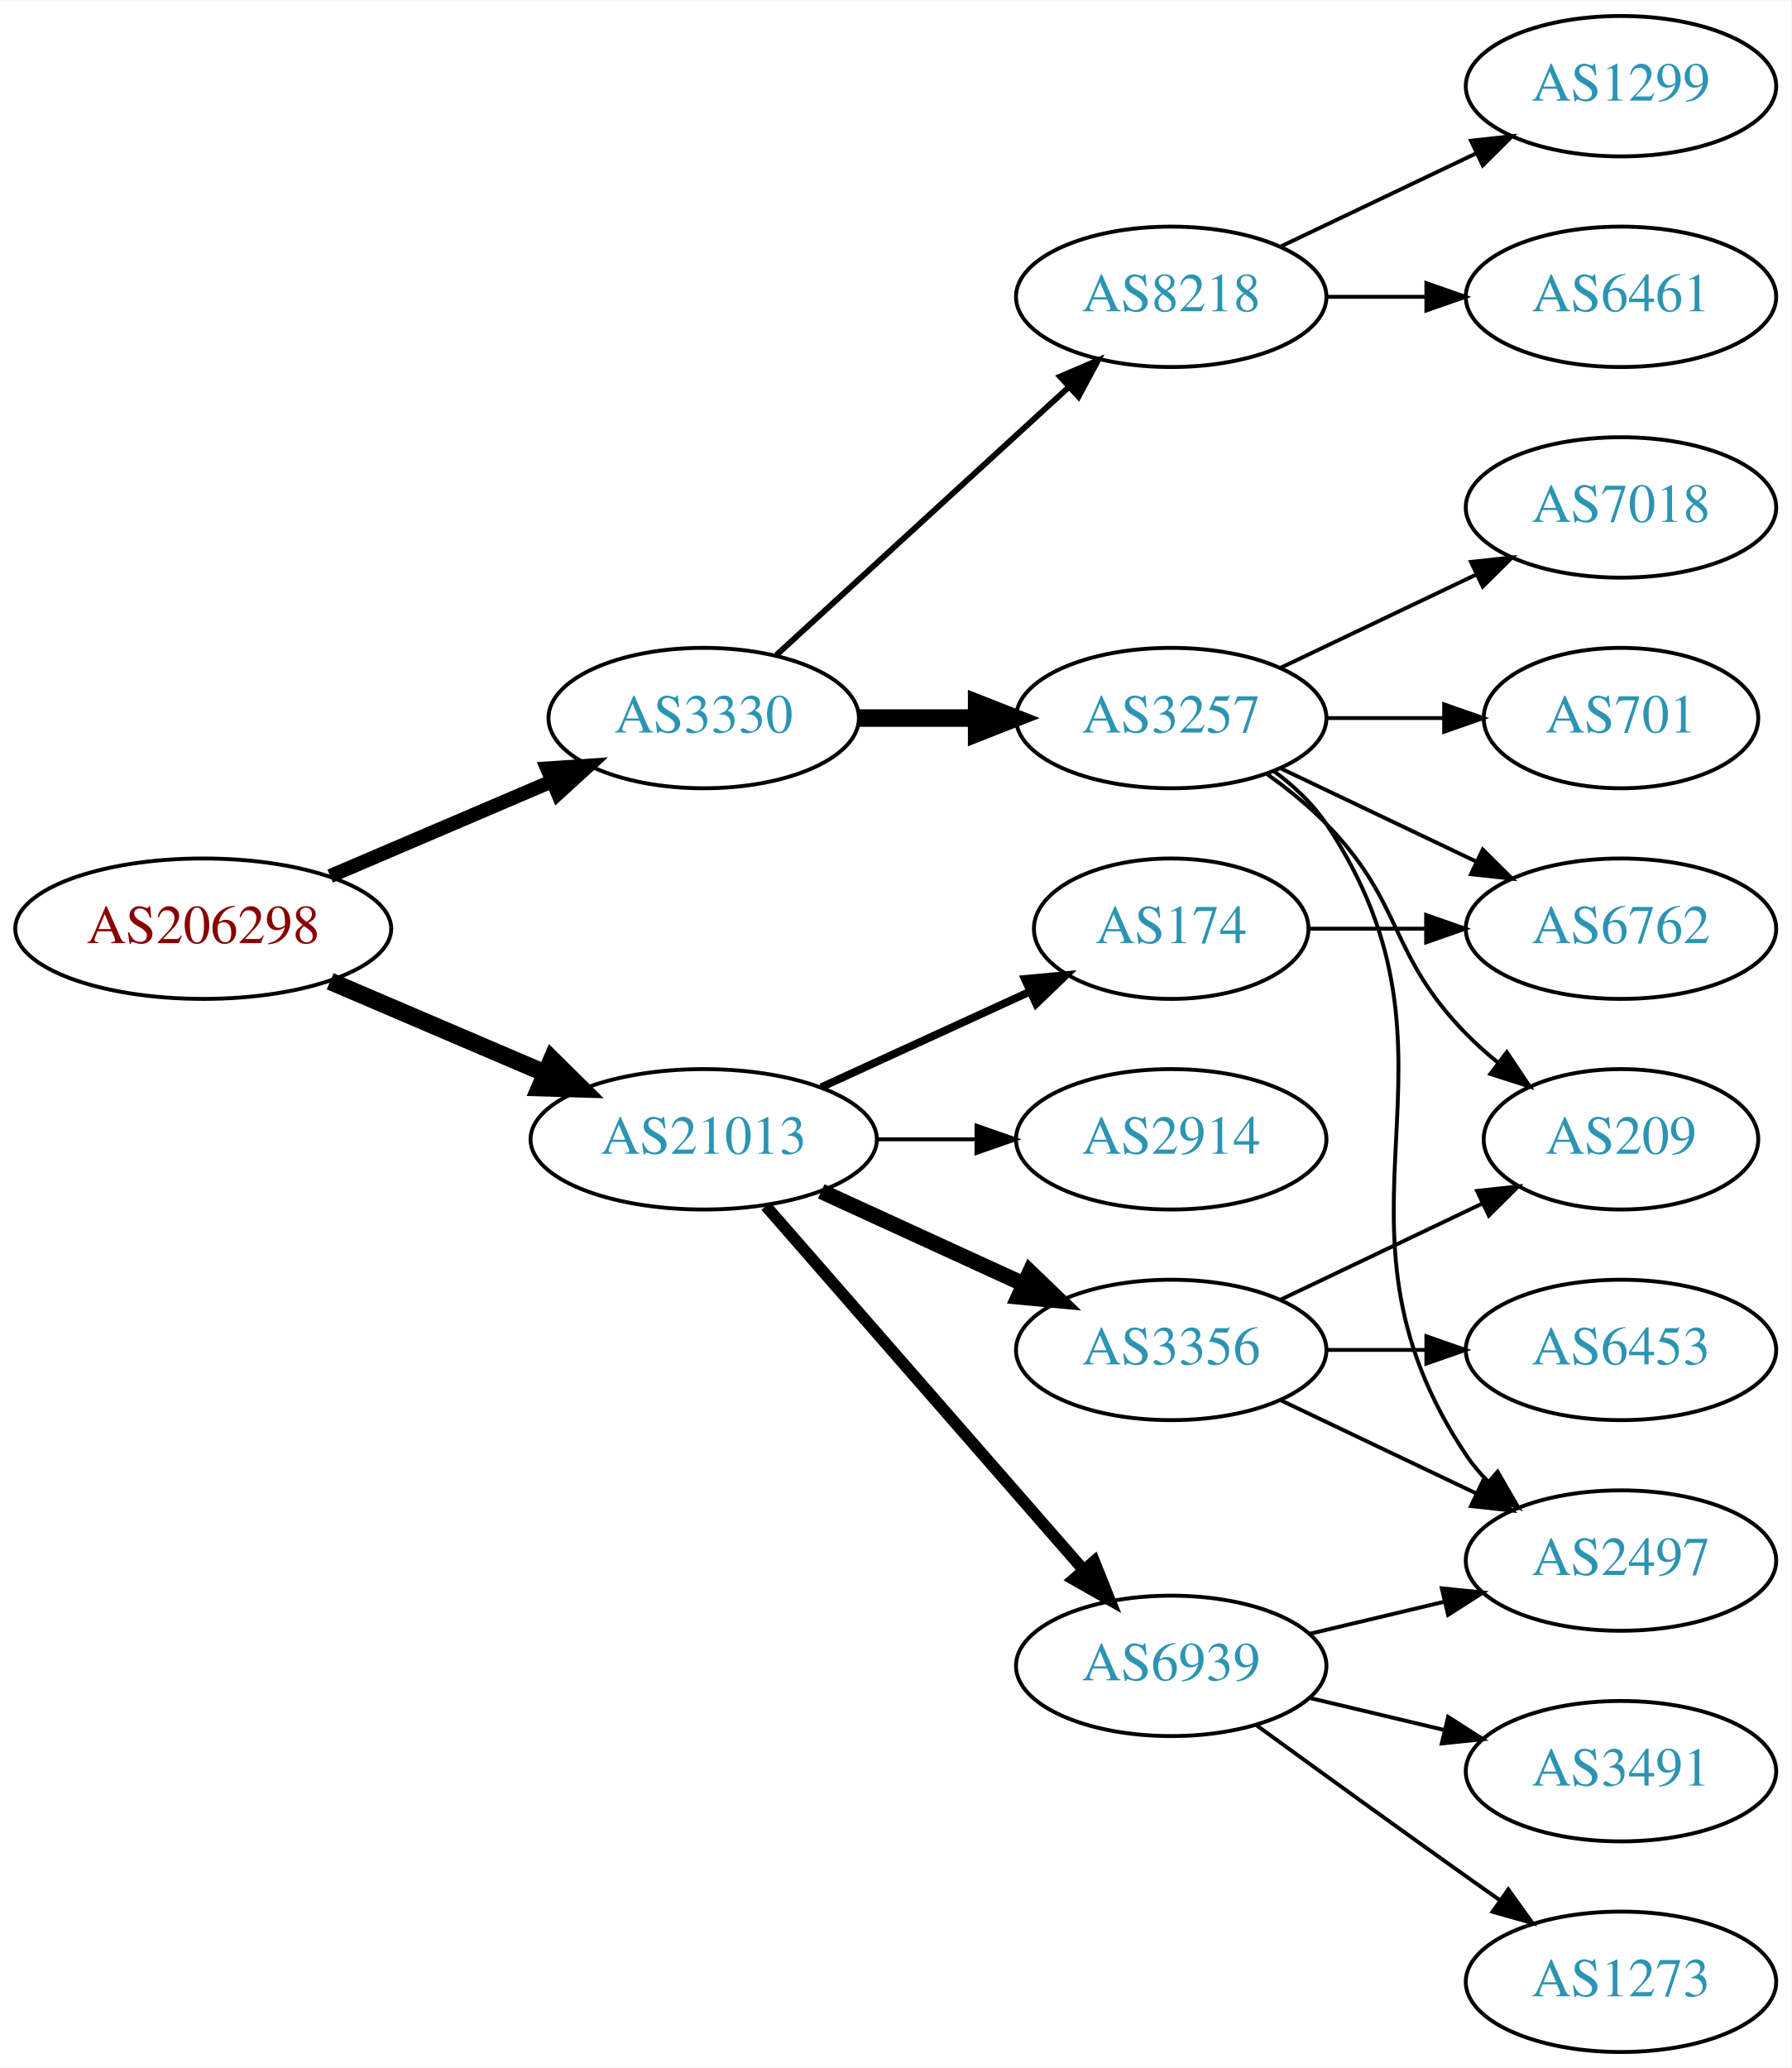
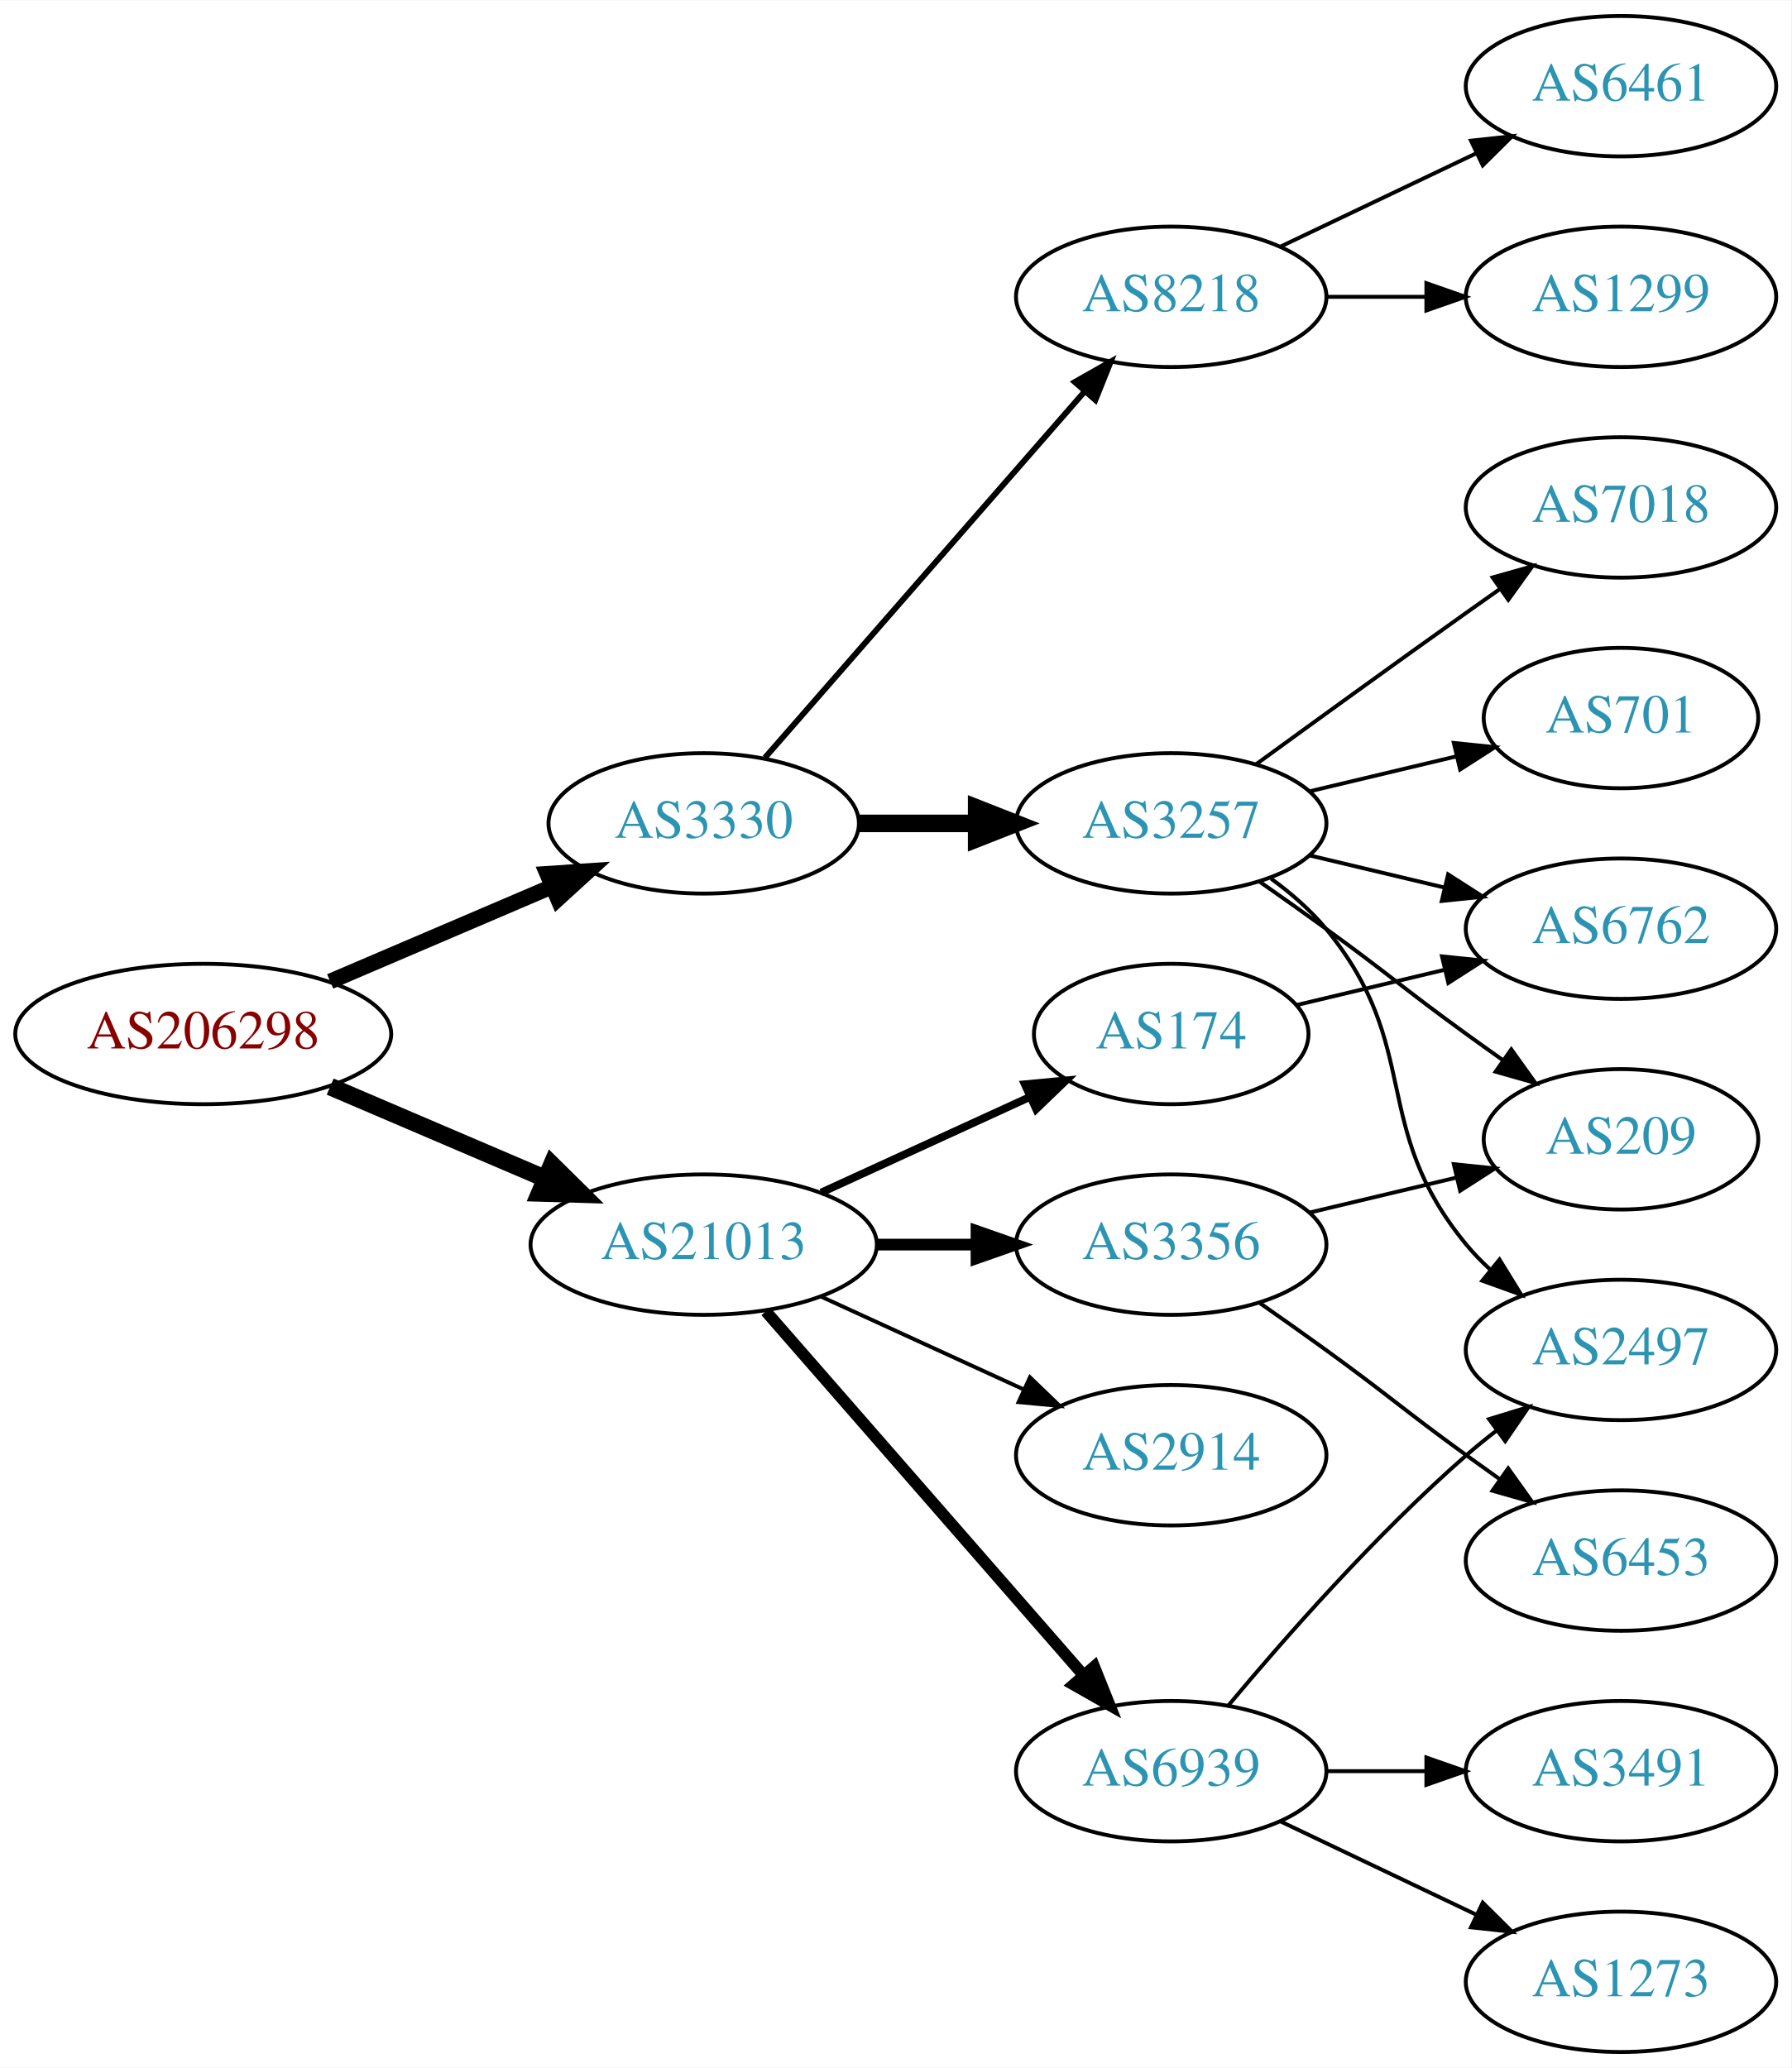
<svg xmlns="http://www.w3.org/2000/svg" xmlns:xlink="http://www.w3.org/1999/xlink" width="459pt" height="530pt" viewBox="0.00 0.00 459.17 530.00">
  <g id="graph0" class="graph" transform="scale(1 1) rotate(0) translate(4 526)">
    <polygon fill="white" stroke="none" points="-4,4 -4,-526 455.17,-526 455.17,4 -4,4" />
    <g id="node1" class="node">
      <g id="a_node1">
        <a xlink:href="/asn/206298" xlink:title="AS206298 ~ RKM-AS [AT]">
-           <ellipse fill="#ffffff" stroke="black" cx="48.096" cy="-288" rx="48.192" ry="18" />
-           <text text-anchor="middle" x="48.096" y="-284.3" font-family="Times,serif" font-size="14.00" fill="#880000">AS206298</text>
+           <ellipse fill="#ffffff" stroke="black" cx="48.096" cy="-261" rx="48.192" ry="18" />
+           <text text-anchor="middle" x="48.096" y="-257.3" font-family="Times,serif" font-size="14.00" fill="#880000">AS206298</text>
        </a>
      </g>
    </g>
    <g id="node2" class="node">
      <g id="a_node2">
        <a xlink:href="/asn/3330" xlink:title="AS3330 ~ Vienna, Austria [AT]">
-           <ellipse fill="#ffffff" stroke="black" cx="176.388" cy="-342" rx="39.794" ry="18" />
-           <text text-anchor="middle" x="176.388" y="-338.3" font-family="Times,serif" font-size="14.00" fill="#2c94b3">AS3330</text>
+           <ellipse fill="#ffffff" stroke="black" cx="176.388" cy="-315" rx="39.794" ry="18" />
+           <text text-anchor="middle" x="176.388" y="-311.3" font-family="Times,serif" font-size="14.00" fill="#2c94b3">AS3330</text>
        </a>
      </g>
    </g>
    <g id="edge1" class="edge">
-       <path fill="none" stroke="black" stroke-width="3.6" d="M80.639,-301.487C97.776,-308.815 119.097,-317.931 137.172,-325.66" />
-       <polygon fill="black" stroke="black" stroke-width="3.6" points="136.262,-329.077 146.832,-329.79 139.014,-322.641 136.262,-329.077" />
+       <path fill="none" stroke="black" stroke-width="4" d="M80.639,-274.487C97.776,-281.815 119.097,-290.931 137.172,-298.66" />
+       <polygon fill="black" stroke="black" stroke-width="4" points="136.262,-302.077 146.832,-302.79 139.014,-295.641 136.262,-302.077" />
    </g>
    <g id="node3" class="node">
      <g id="a_node3">
        <a xlink:href="/asn/21013" xlink:title="AS21013 ~ Wels, AT [AT]">
-           <ellipse fill="#ffffff" stroke="black" cx="176.388" cy="-234" rx="44.393" ry="18" />
-           <text text-anchor="middle" x="176.388" y="-230.3" font-family="Times,serif" font-size="14.00" fill="#2c94b3">AS21013</text>
+           <ellipse fill="#ffffff" stroke="black" cx="176.388" cy="-207" rx="44.393" ry="18" />
+           <text text-anchor="middle" x="176.388" y="-203.3" font-family="Times,serif" font-size="14.00" fill="#2c94b3">AS21013</text>
        </a>
      </g>
    </g>
    <g id="edge2" class="edge">
-       <path fill="none" stroke="black" stroke-width="4.5" d="M80.639,-274.513C97.283,-267.396 117.873,-258.592 135.604,-251.011" />
-       <polygon fill="black" stroke="black" stroke-width="4.5" points="137.469,-254.495 145.116,-246.943 134.373,-247.255 137.469,-254.495" />
+       <path fill="none" stroke="black" stroke-width="4.5" d="M80.639,-247.513C97.283,-240.396 117.873,-231.592 135.604,-224.011" />
+       <polygon fill="black" stroke="black" stroke-width="4.5" points="137.469,-227.495 145.116,-219.943 134.373,-220.255 137.469,-227.495" />
    </g>
    <g id="node4" class="node">
      <g id="a_node4">
+         <a xlink:href="/asn/3257" xlink:title="AS3257 ~ GTT [DE]">
+           <ellipse fill="#ffffff" stroke="black" cx="296.23" cy="-315" rx="39.794" ry="18" />
+           <text text-anchor="middle" x="296.23" y="-311.3" font-family="Times,serif" font-size="14.00" fill="#2c94b3">AS3257</text>
+         </a>
+       </g>
+     </g>
+     <g id="edge3" class="edge">
+       <path fill="none" stroke="black" stroke-width="4.5" d="M216.3,-315C225.854,-315 236.203,-315 246.166,-315" />
+       <polygon fill="black" stroke="black" stroke-width="4.5" points="246.358,-318.938 256.358,-315 246.358,-311.063 246.358,-318.938" />
+     </g>
+     <g id="node5" class="node">
+       <g id="a_node5">
        <a xlink:href="/asn/8218" xlink:title="AS8218 ~ legacy Neotelecoms [FR]">
          <ellipse fill="#ffffff" stroke="black" cx="296.23" cy="-450" rx="39.794" ry="18" />
          <text text-anchor="middle" x="296.23" y="-446.3" font-family="Times,serif" font-size="14.00" fill="#2c94b3">AS8218</text>
        </a>
      </g>
    </g>
-     <g id="edge3" class="edge">
-       <path fill="none" stroke="black" stroke-width="1.5" d="M195.03,-358.169C214.902,-376.382 247.365,-406.133 269.934,-426.817" />
-       <polygon fill="black" stroke="black" stroke-width="1.5" points="267.73,-429.545 277.467,-433.721 272.46,-424.384 267.73,-429.545" />
-     </g>
-     <g id="node5" class="node">
-       <g id="a_node5">
-         <a xlink:href="/asn/3257" xlink:title="AS3257 ~ GTT [DE]">
-           <ellipse fill="#ffffff" stroke="black" cx="296.23" cy="-342" rx="39.794" ry="18" />
-           <text text-anchor="middle" x="296.23" y="-338.3" font-family="Times,serif" font-size="14.00" fill="#2c94b3">AS3257</text>
-         </a>
-       </g>
-     </g>
    <g id="edge4" class="edge">
-       <path fill="none" stroke="black" stroke-width="4.5" d="M216.3,-342C225.854,-342 236.203,-342 246.166,-342" />
-       <polygon fill="black" stroke="black" stroke-width="4.5" points="246.358,-345.938 256.358,-342 246.358,-338.063 246.358,-345.938" />
+       <path fill="none" stroke="black" stroke-width="1.5" d="M192.074,-331.825C212.651,-355.397 250.188,-398.4 273.861,-425.52" />
+       <polygon fill="black" stroke="black" stroke-width="1.5" points="271.516,-428.155 280.729,-433.387 276.789,-423.552 271.516,-428.155" />
    </g>
    <g id="node13" class="node">
      <g id="a_node13">
-         <a xlink:href="/asn/3356" xlink:title="AS3356 ~ Level 3 Parent, LLC [US]">
-           <ellipse fill="#ffffff" stroke="black" cx="296.23" cy="-180" rx="39.794" ry="18" />
-           <text text-anchor="middle" x="296.23" y="-176.3" font-family="Times,serif" font-size="14.00" fill="#2c94b3">AS3356</text>
+         <a xlink:href="/asn/6939" xlink:title="AS6939 ~ Hurricane Electric LLC [US]">
+           <ellipse fill="#ffffff" stroke="black" cx="296.23" cy="-72" rx="39.794" ry="18" />
+           <text text-anchor="middle" x="296.23" y="-68.3" font-family="Times,serif" font-size="14.00" fill="#2c94b3">AS6939</text>
        </a>
      </g>
    </g>
    <g id="edge12" class="edge">
-       <path fill="none" stroke="black" stroke-width="4" d="M206.517,-220.652C222.128,-213.498 241.526,-204.609 258.198,-196.97" />
-       <polygon fill="black" stroke="black" stroke-width="4" points="260.017,-199.986 267.65,-192.638 257.101,-193.622 260.017,-199.986" />
+       <path fill="none" stroke="black" stroke-width="3" d="M192.312,-189.902C212.855,-166.369 249.974,-123.845 273.571,-96.813" />
+       <polygon fill="black" stroke="black" stroke-width="3" points="276.487,-98.794 280.426,-88.959 271.214,-94.191 276.487,-98.794" />
    </g>
    <g id="node14" class="node">
      <g id="a_node14">
-         <a xlink:href="/asn/6939" xlink:title="AS6939 ~ Hurricane Electric LLC [US]">
-           <ellipse fill="#ffffff" stroke="black" cx="296.23" cy="-99" rx="39.794" ry="18" />
-           <text text-anchor="middle" x="296.23" y="-95.3" font-family="Times,serif" font-size="14.00" fill="#2c94b3">AS6939</text>
+         <a xlink:href="/asn/3356" xlink:title="AS3356 ~ Level 3 Parent, LLC [US]">
+           <ellipse fill="#ffffff" stroke="black" cx="296.23" cy="-207" rx="39.794" ry="18" />
+           <text text-anchor="middle" x="296.23" y="-203.3" font-family="Times,serif" font-size="14.00" fill="#2c94b3">AS3356</text>
        </a>
      </g>
    </g>
    <g id="edge13" class="edge">
-       <path fill="none" stroke="black" stroke-width="3" d="M192.312,-216.902C212.855,-193.369 249.974,-150.845 273.571,-123.813" />
-       <polygon fill="black" stroke="black" stroke-width="3" points="276.487,-125.794 280.426,-115.959 271.214,-121.191 276.487,-125.794" />
+       <path fill="none" stroke="black" stroke-width="3" d="M220.599,-207C228.911,-207 237.674,-207 246.156,-207" />
+       <polygon fill="black" stroke="black" stroke-width="3" points="246.315,-210.5 256.315,-207 246.315,-203.5 246.315,-210.5" />
    </g>
    <g id="node15" class="node">
      <g id="a_node15">
        <a xlink:href="/asn/174" xlink:title="AS174 ~ Cogent Communications [US]">
-           <ellipse fill="#ffffff" stroke="black" cx="296.23" cy="-288" rx="35.194" ry="18" />
-           <text text-anchor="middle" x="296.23" y="-284.3" font-family="Times,serif" font-size="14.00" fill="#2c94b3">AS174</text>
+           <ellipse fill="#ffffff" stroke="black" cx="296.23" cy="-261" rx="35.194" ry="18" />
+           <text text-anchor="middle" x="296.23" y="-257.3" font-family="Times,serif" font-size="14.00" fill="#2c94b3">AS174</text>
        </a>
      </g>
    </g>
    <g id="edge14" class="edge">
-       <path fill="none" stroke="black" stroke-width="2" d="M206.517,-247.348C222.734,-254.78 243.038,-264.083 260.127,-271.914" />
-       <polygon fill="black" stroke="black" stroke-width="2" points="258.695,-275.108 269.244,-276.092 261.611,-268.744 258.695,-275.108" />
+       <path fill="none" stroke="black" stroke-width="2" d="M206.517,-220.348C222.734,-227.78 243.038,-237.083 260.127,-244.914" />
+       <polygon fill="black" stroke="black" stroke-width="2" points="258.695,-248.108 269.244,-249.092 261.611,-241.744 258.695,-248.108" />
    </g>
    <g id="node16" class="node">
      <g id="a_node16">
        <a xlink:href="/asn/2914" xlink:title="AS2914 ~ NTT America, Inc. [US]">
-           <ellipse fill="#ffffff" stroke="black" cx="296.23" cy="-234" rx="39.794" ry="18" />
-           <text text-anchor="middle" x="296.23" y="-230.3" font-family="Times,serif" font-size="14.00" fill="#2c94b3">AS2914</text>
+           <ellipse fill="#ffffff" stroke="black" cx="296.23" cy="-153" rx="39.794" ry="18" />
+           <text text-anchor="middle" x="296.23" y="-149.3" font-family="Times,serif" font-size="14.00" fill="#2c94b3">AS2914</text>
        </a>
      </g>
    </g>
    <g id="edge15" class="edge">
-       <path fill="none" stroke="black" d="M220.599,-234C228.911,-234 237.674,-234 246.156,-234" />
-       <polygon fill="black" stroke="black" points="246.315,-237.5 256.315,-234 246.315,-230.5 246.315,-237.5" />
+       <path fill="none" stroke="black" d="M206.517,-193.652C222.128,-186.498 241.526,-177.609 258.198,-169.97" />
+       <polygon fill="black" stroke="black" points="260.017,-172.986 267.65,-165.638 257.101,-166.622 260.017,-172.986" />
    </g>
    <g id="node6" class="node">
      <g id="a_node6">
-         <a xlink:href="/asn/1299" xlink:title="AS1299 ~ Telia Carrier [EU]">
-           <ellipse fill="#ffffff" stroke="black" cx="411.523" cy="-504" rx="39.794" ry="18" />
-           <text text-anchor="middle" x="411.523" y="-500.3" font-family="Times,serif" font-size="14.00" fill="#2c94b3">AS1299</text>
-         </a>
-       </g>
-     </g>
-     <g id="edge5" class="edge">
-       <path fill="none" stroke="black" d="M324.367,-462.934C339.361,-470.081 358.182,-479.052 374.405,-486.785" />
-       <polygon fill="black" stroke="black" points="373.075,-490.028 383.608,-491.171 376.087,-483.709 373.075,-490.028" />
-     </g>
-     <g id="node7" class="node">
-       <g id="a_node7">
-         <a xlink:href="/asn/6461" xlink:title="AS6461 ~ Zayo Bandwidth [US]">
-           <ellipse fill="#ffffff" stroke="black" cx="411.523" cy="-450" rx="39.794" ry="18" />
-           <text text-anchor="middle" x="411.523" y="-446.3" font-family="Times,serif" font-size="14.00" fill="#2c94b3">AS6461</text>
-         </a>
-       </g>
-     </g>
-     <g id="edge6" class="edge">
-       <path fill="none" stroke="black" d="M335.902,-450C344.105,-450 352.869,-450 361.401,-450" />
-       <polygon fill="black" stroke="black" points="361.641,-453.5 371.641,-450 361.641,-446.5 361.641,-453.5" />
-     </g>
-     <g id="node8" class="node">
-       <g id="a_node8">
        <a xlink:href="/asn/7018" xlink:title="AS7018 ~ AT&amp;T Services, Inc. [US]">
          <ellipse fill="#ffffff" stroke="black" cx="411.523" cy="-396" rx="39.794" ry="18" />
          <text text-anchor="middle" x="411.523" y="-392.3" font-family="Times,serif" font-size="14.00" fill="#2c94b3">AS7018</text>
        </a>
      </g>
    </g>
+     <g id="edge5" class="edge">
+       <path fill="none" stroke="black" d="M318.078,-330.222C333.012,-341.091 353.626,-356.025 371.877,-369 374.697,-371.005 377.64,-373.085 380.588,-375.159" />
+       <polygon fill="black" stroke="black" points="378.616,-378.05 388.813,-380.926 382.634,-372.319 378.616,-378.05" />
+     </g>
+     <g id="node7" class="node">
+       <g id="a_node7">
+         <a xlink:href="/asn/6762" xlink:title="AS6762 ~ TELECOM ITALIA SPARKLE S.p.A. [IT]">
+           <ellipse fill="#ffffff" stroke="black" cx="411.523" cy="-288" rx="39.794" ry="18" />
+           <text text-anchor="middle" x="411.523" y="-284.3" font-family="Times,serif" font-size="14.00" fill="#2c94b3">AS6762</text>
+         </a>
+       </g>
+     </g>
+     <g id="edge6" class="edge">
+       <path fill="none" stroke="black" d="M331.837,-306.752C342.709,-304.162 354.863,-301.265 366.305,-298.538" />
+       <polygon fill="black" stroke="black" points="367.212,-301.92 376.128,-296.197 365.589,-295.111 367.212,-301.92" />
+     </g>
+     <g id="node8" class="node">
+       <g id="a_node8">
+         <a xlink:href="/asn/209" xlink:title="AS209 ~ CenturyLink Communications, LLC [US]">
+           <ellipse fill="#ffffff" stroke="black" cx="411.523" cy="-234" rx="35.194" ry="18" />
+           <text text-anchor="middle" x="411.523" y="-230.3" font-family="Times,serif" font-size="14.00" fill="#2c94b3">AS209</text>
+         </a>
+       </g>
+     </g>
    <g id="edge7" class="edge">
-       <path fill="none" stroke="black" d="M324.367,-354.934C339.361,-362.081 358.182,-371.052 374.405,-378.785" />
-       <polygon fill="black" stroke="black" points="373.075,-382.028 383.608,-383.171 376.087,-375.709 373.075,-382.028" />
+       <path fill="none" stroke="black" d="M318.987,-299.991C324.522,-296.121 330.44,-291.936 335.877,-288 352.076,-276.271 355.677,-272.729 371.877,-261 374.905,-258.807 378.084,-256.537 381.263,-254.287" />
+       <polygon fill="black" stroke="black" points="383.405,-257.059 389.573,-248.445 379.379,-251.333 383.405,-257.059" />
    </g>
    <g id="node9" class="node">
      <g id="a_node9">
        <a xlink:href="/asn/701" xlink:title="AS701 ~ UUNET [US]">
          <ellipse fill="#ffffff" stroke="black" cx="411.523" cy="-342" rx="35.194" ry="18" />
          <text text-anchor="middle" x="411.523" y="-338.3" font-family="Times,serif" font-size="14.00" fill="#2c94b3">AS701</text>
        </a>
      </g>
    </g>
    <g id="edge8" class="edge">
-       <path fill="none" stroke="black" d="M335.902,-342C345.608,-342 356.098,-342 366.061,-342" />
-       <polygon fill="black" stroke="black" points="366.198,-345.5 376.198,-342 366.198,-338.5 366.198,-345.5" />
+       <path fill="none" stroke="black" d="M331.837,-323.248C343.632,-326.058 356.937,-329.229 369.204,-332.153" />
+       <polygon fill="black" stroke="black" points="368.67,-335.624 379.209,-334.537 370.293,-328.814 368.67,-335.624" />
    </g>
    <g id="node10" class="node">
      <g id="a_node10">
-         <a xlink:href="/asn/209" xlink:title="AS209 ~ CenturyLink Communications, LLC [US]">
-           <ellipse fill="#ffffff" stroke="black" cx="411.523" cy="-234" rx="35.194" ry="18" />
-           <text text-anchor="middle" x="411.523" y="-230.3" font-family="Times,serif" font-size="14.00" fill="#2c94b3">AS209</text>
+         <a xlink:href="/asn/2497" xlink:title="AS2497 ~ Internet Initiative Japan Inc. [JP]">
+           <ellipse fill="#ffffff" stroke="black" cx="411.523" cy="-180" rx="39.794" ry="18" />
+           <text text-anchor="middle" x="411.523" y="-176.3" font-family="Times,serif" font-size="14.00" fill="#2c94b3">AS2497</text>
        </a>
      </g>
    </g>
    <g id="edge9" class="edge">
-       <path fill="none" stroke="black" d="M320.824,-327.611C326.08,-323.852 331.412,-319.563 335.877,-315 356.049,-294.383 351.704,-281.617 371.877,-261 374.356,-258.466 377.102,-256.017 379.955,-253.696" />
-       <polygon fill="black" stroke="black" points="382.257,-256.343 388.14,-247.532 378.046,-250.752 382.257,-256.343" />
+       <path fill="none" stroke="black" d="M321.811,-300.844C326.905,-297.128 331.919,-292.799 335.877,-288 360.941,-257.606 346.812,-237.394 371.877,-207 373.732,-204.75 375.819,-202.604 378.038,-200.576" />
+       <polygon fill="black" stroke="black" points="380.386,-203.177 385.942,-194.156 375.973,-197.744 380.386,-203.177" />
    </g>
    <g id="node11" class="node">
      <g id="a_node11">
-         <a xlink:href="/asn/2497" xlink:title="AS2497 ~ Internet Initiative Japan Inc. [JP]">
-           <ellipse fill="#ffffff" stroke="black" cx="411.523" cy="-126" rx="39.794" ry="18" />
-           <text text-anchor="middle" x="411.523" y="-122.3" font-family="Times,serif" font-size="14.00" fill="#2c94b3">AS2497</text>
+         <a xlink:href="/asn/6461" xlink:title="AS6461 ~ Zayo Bandwidth [US]">
+           <ellipse fill="#ffffff" stroke="black" cx="411.523" cy="-504" rx="39.794" ry="18" />
+           <text text-anchor="middle" x="411.523" y="-500.3" font-family="Times,serif" font-size="14.00" fill="#2c94b3">AS6461</text>
        </a>
      </g>
    </g>
    <g id="edge10" class="edge">
-       <path fill="none" stroke="black" d="M322.549,-328.393C327.605,-324.649 332.417,-320.169 335.877,-315 376.901,-253.706 330.852,-214.294 371.877,-153 373.498,-150.577 375.417,-148.305 377.519,-146.19" />
-       <polygon fill="black" stroke="black" points="379.886,-148.771 385.204,-139.607 375.332,-143.454 379.886,-148.771" />
+       <path fill="none" stroke="black" d="M324.367,-462.934C339.361,-470.081 358.182,-479.052 374.405,-486.785" />
+       <polygon fill="black" stroke="black" points="373.075,-490.028 383.608,-491.171 376.087,-483.709 373.075,-490.028" />
    </g>
    <g id="node12" class="node">
      <g id="a_node12">
-         <a xlink:href="/asn/6762" xlink:title="AS6762 ~ TELECOM ITALIA SPARKLE S.p.A. [IT]">
-           <ellipse fill="#ffffff" stroke="black" cx="411.523" cy="-288" rx="39.794" ry="18" />
-           <text text-anchor="middle" x="411.523" y="-284.3" font-family="Times,serif" font-size="14.00" fill="#2c94b3">AS6762</text>
+         <a xlink:href="/asn/1299" xlink:title="AS1299 ~ Telia Carrier [EU]">
+           <ellipse fill="#ffffff" stroke="black" cx="411.523" cy="-450" rx="39.794" ry="18" />
+           <text text-anchor="middle" x="411.523" y="-446.3" font-family="Times,serif" font-size="14.00" fill="#2c94b3">AS1299</text>
        </a>
      </g>
    </g>
    <g id="edge11" class="edge">
-       <path fill="none" stroke="black" d="M324.367,-329.066C339.361,-321.919 358.182,-312.948 374.405,-305.215" />
-       <polygon fill="black" stroke="black" points="376.087,-308.291 383.608,-300.829 373.075,-301.972 376.087,-308.291" />
-     </g>
-     <g id="edge20" class="edge">
-       <path fill="none" stroke="black" d="M324.367,-192.934C339.798,-200.29 359.284,-209.577 375.819,-217.459" />
-       <polygon fill="black" stroke="black" points="374.628,-220.768 385.161,-221.911 377.64,-214.449 374.628,-220.768" />
-     </g>
-     <g id="edge21" class="edge">
-       <path fill="none" stroke="black" d="M324.367,-167.066C339.361,-159.919 358.182,-150.948 374.405,-143.215" />
-       <polygon fill="black" stroke="black" points="376.087,-146.291 383.608,-138.829 373.075,-139.972 376.087,-146.291" />
-     </g>
-     <g id="node19" class="node">
-       <g id="a_node19">
-         <a xlink:href="/asn/6453" xlink:title="AS6453 ~ TATA COMMUNICATIONS (AMERICA) INC [US]">
-           <ellipse fill="#ffffff" stroke="black" cx="411.523" cy="-180" rx="39.794" ry="18" />
-           <text text-anchor="middle" x="411.523" y="-176.3" font-family="Times,serif" font-size="14.00" fill="#2c94b3">AS6453</text>
-         </a>
-       </g>
-     </g>
-     <g id="edge22" class="edge">
-       <path fill="none" stroke="black" d="M335.902,-180C344.105,-180 352.869,-180 361.401,-180" />
-       <polygon fill="black" stroke="black" points="361.641,-183.5 371.641,-180 361.641,-176.5 361.641,-183.5" />
+       <path fill="none" stroke="black" d="M335.902,-450C344.105,-450 352.869,-450 361.401,-450" />
+       <polygon fill="black" stroke="black" points="361.641,-453.5 371.641,-450 361.641,-446.5 361.641,-453.5" />
    </g>
    <g id="edge18" class="edge">
-       <path fill="none" stroke="black" d="M331.837,-107.248C342.709,-109.838 354.863,-112.735 366.305,-115.462" />
-       <polygon fill="black" stroke="black" points="365.589,-118.889 376.128,-117.803 367.212,-112.08 365.589,-118.889" />
+       <path fill="none" stroke="black" d="M310.86,-88.817C325.143,-105.929 348.689,-132.745 371.877,-153 374.342,-155.154 376.981,-157.294 379.678,-159.372" />
+       <polygon fill="black" stroke="black" points="377.703,-162.264 387.832,-165.37 381.851,-156.625 377.703,-162.264" />
    </g>
    <g id="node17" class="node">
      <g id="a_node17">
        <a xlink:href="/asn/1273" xlink:title="AS1273 ~ Vodafone Group PLC [EU]">
          <ellipse fill="#ffffff" stroke="black" cx="411.523" cy="-18" rx="39.794" ry="18" />
          <text text-anchor="middle" x="411.523" y="-14.3" font-family="Times,serif" font-size="14.00" fill="#2c94b3">AS1273</text>
        </a>
      </g>
    </g>
    <g id="edge16" class="edge">
-       <path fill="none" stroke="black" d="M318.078,-83.778C333.012,-72.909 353.626,-57.975 371.877,-45 374.697,-42.995 377.64,-40.915 380.588,-38.841" />
-       <polygon fill="black" stroke="black" points="382.634,-41.681 388.813,-33.074 378.616,-35.95 382.634,-41.681" />
+       <path fill="none" stroke="black" d="M324.367,-59.066C339.361,-51.919 358.182,-42.948 374.405,-35.215" />
+       <polygon fill="black" stroke="black" points="376.087,-38.291 383.608,-30.829 373.075,-31.972 376.087,-38.291" />
    </g>
    <g id="node18" class="node">
      <g id="a_node18">
        <a xlink:href="/asn/3491" xlink:title="AS3491 ~ PCCW Global, Inc. [US]">
          <ellipse fill="#ffffff" stroke="black" cx="411.523" cy="-72" rx="39.794" ry="18" />
          <text text-anchor="middle" x="411.523" y="-68.3" font-family="Times,serif" font-size="14.00" fill="#2c94b3">AS3491</text>
        </a>
      </g>
    </g>
    <g id="edge17" class="edge">
-       <path fill="none" stroke="black" d="M331.837,-90.752C342.709,-88.162 354.863,-85.265 366.305,-82.538" />
-       <polygon fill="black" stroke="black" points="367.212,-85.92 376.128,-80.197 365.589,-79.111 367.212,-85.92" />
+       <path fill="none" stroke="black" d="M335.902,-72C344.105,-72 352.869,-72 361.401,-72" />
+       <polygon fill="black" stroke="black" points="361.641,-75.5 371.641,-72 361.641,-68.5 361.641,-75.5" />
    </g>
    <g id="edge19" class="edge">
-       <path fill="none" stroke="black" d="M331.529,-288C340.906,-288 351.257,-288 361.291,-288" />
-       <polygon fill="black" stroke="black" points="361.58,-291.5 371.58,-288 361.58,-284.5 361.58,-291.5" />
+       <path fill="none" stroke="black" d="M331.837,-215.248C343.632,-218.058 356.937,-221.229 369.204,-224.153" />
+       <polygon fill="black" stroke="black" points="368.67,-227.624 379.209,-226.537 370.293,-220.814 368.67,-227.624" />
+     </g>
+     <g id="node19" class="node">
+       <g id="a_node19">
+         <a xlink:href="/asn/6453" xlink:title="AS6453 ~ TATA COMMUNICATIONS (AMERICA) INC [US]">
+           <ellipse fill="#ffffff" stroke="black" cx="411.523" cy="-126" rx="39.794" ry="18" />
+           <text text-anchor="middle" x="411.523" y="-122.3" font-family="Times,serif" font-size="14.00" fill="#2c94b3">AS6453</text>
+         </a>
+       </g>
+     </g>
+     <g id="edge20" class="edge">
+       <path fill="none" stroke="black" d="M318.987,-191.991C324.522,-188.121 330.44,-183.936 335.877,-180 352.076,-168.271 355.677,-164.729 371.877,-153 374.68,-150.971 377.611,-148.875 380.552,-146.79" />
+       <polygon fill="black" stroke="black" points="382.603,-149.627 388.766,-141.009 378.574,-143.903 382.603,-149.627" />
+     </g>
+     <g id="edge21" class="edge">
+       <path fill="none" stroke="black" d="M328.488,-268.449C340.168,-271.233 353.663,-274.449 366.293,-277.459" />
+       <polygon fill="black" stroke="black" points="365.645,-280.903 376.184,-279.816 367.268,-274.093 365.645,-280.903" />
    </g>
  </g>
</svg>
